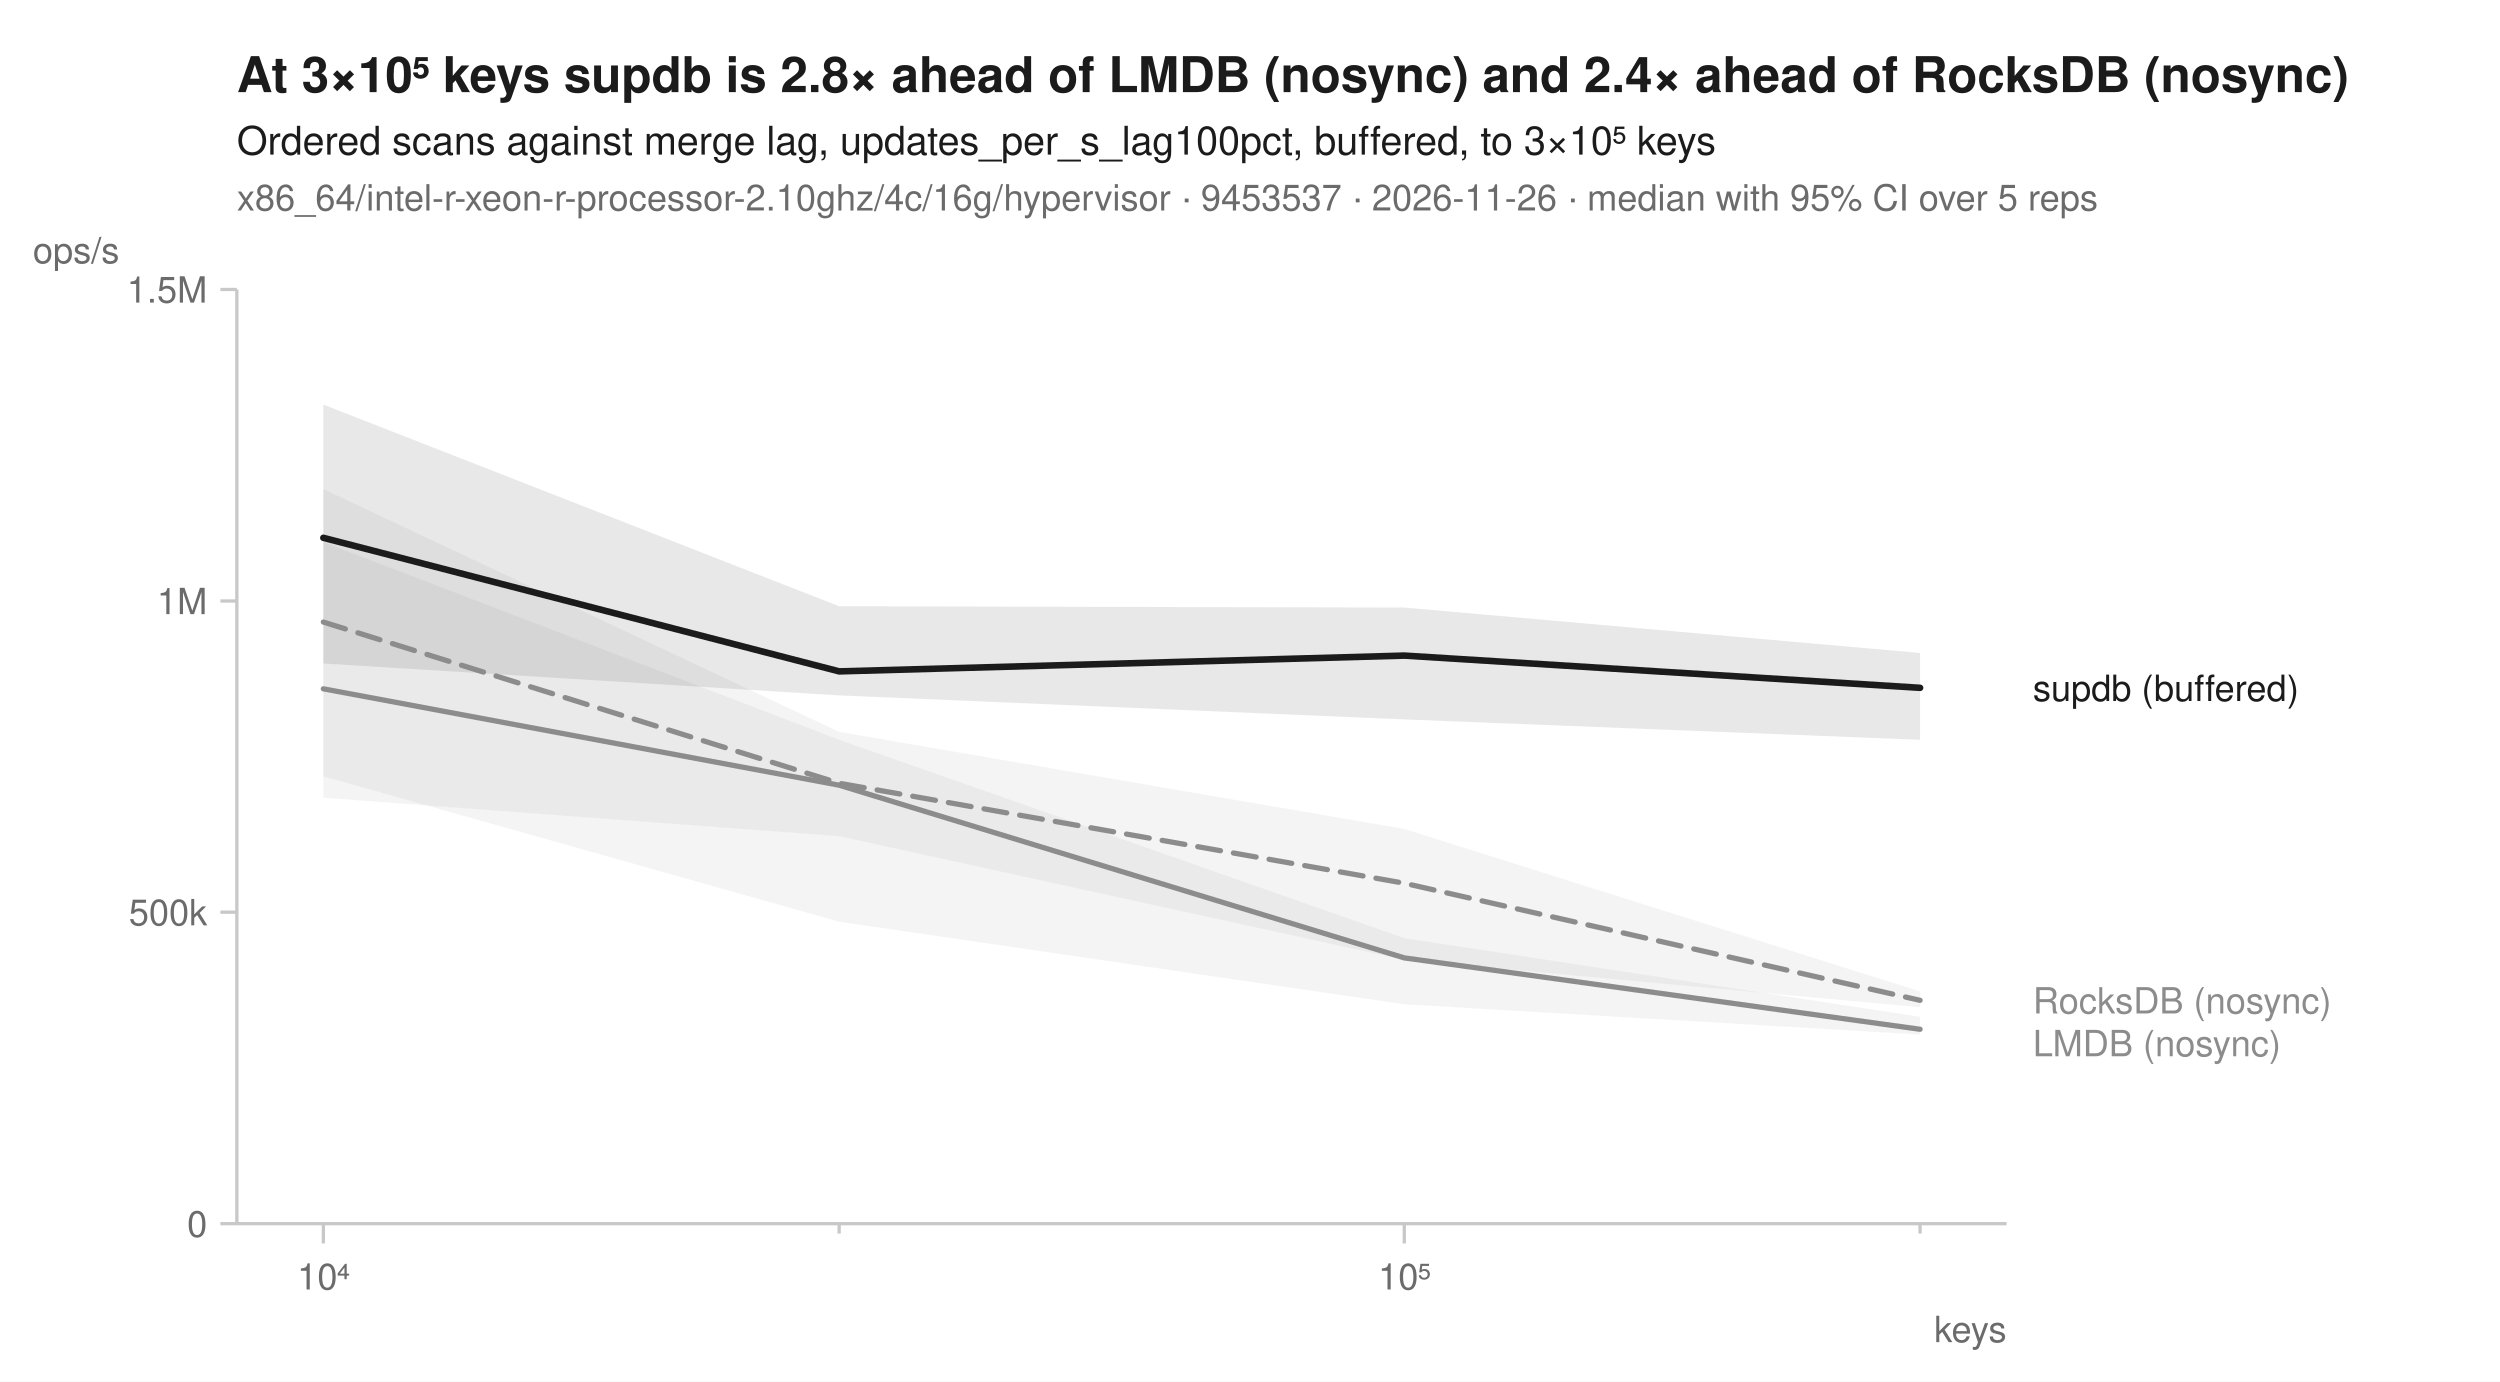
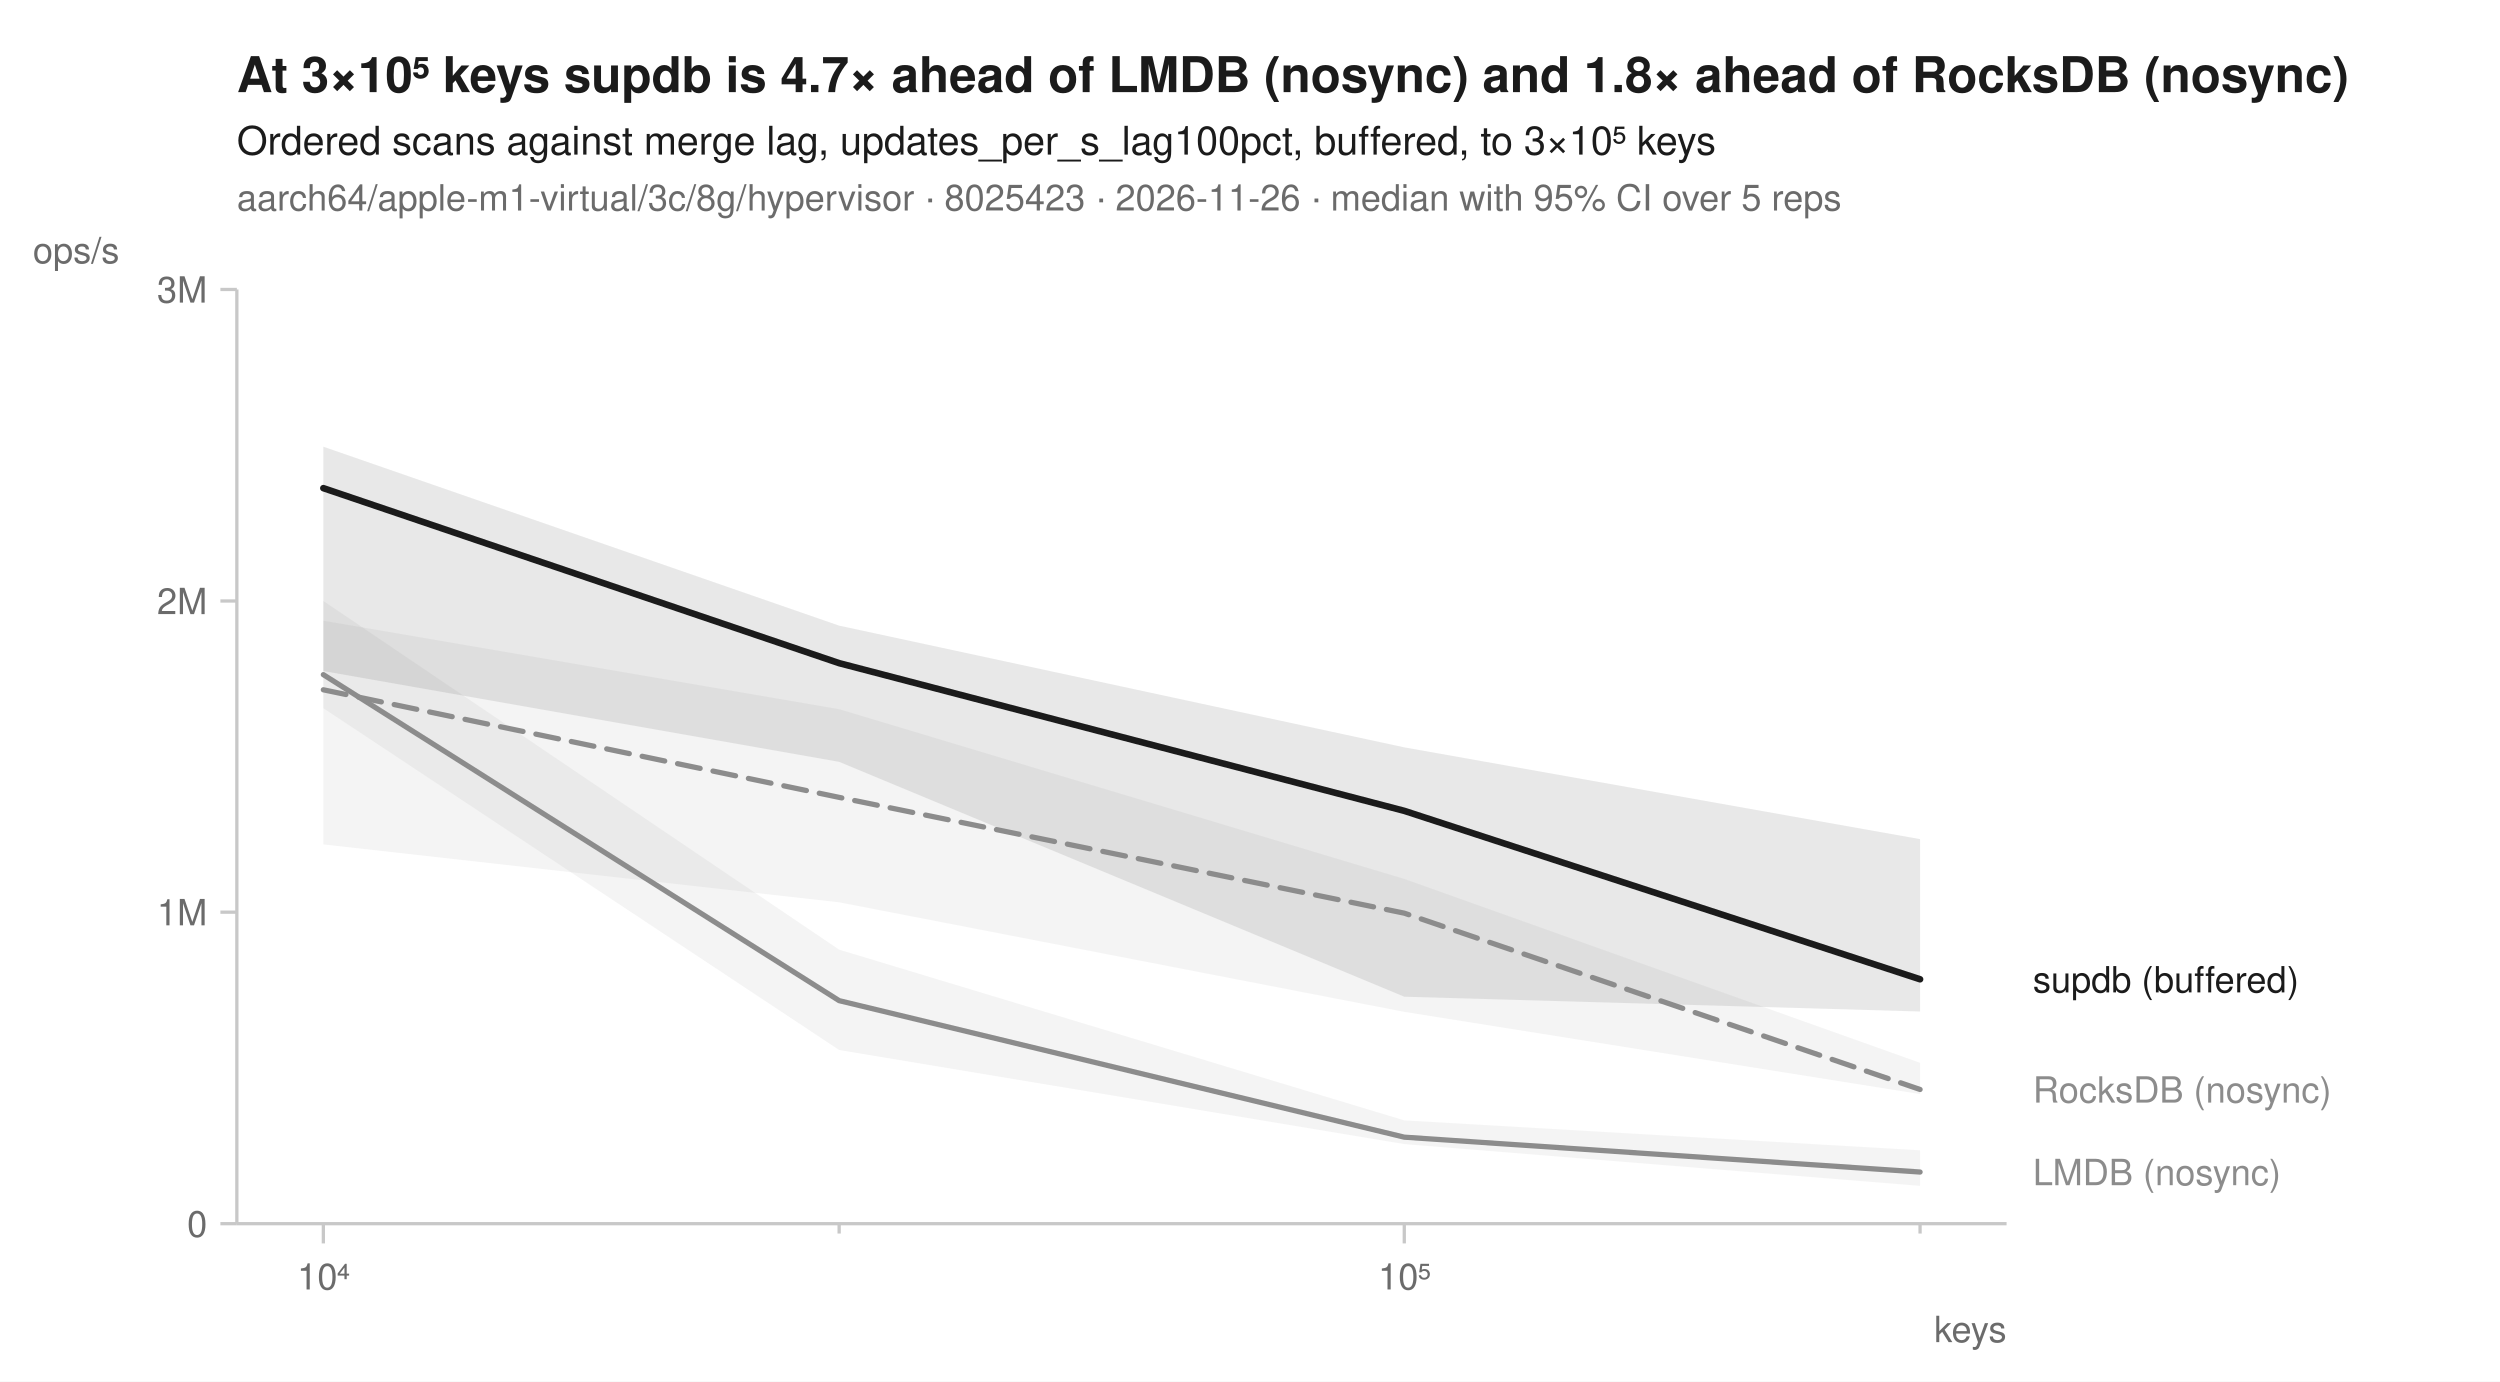
<svg xmlns="http://www.w3.org/2000/svg" width="760" height="420" viewBox="0 0 760 420" font-family="-apple-system, BlinkMacSystemFont, 'Segoe UI', Helvetica, Arial, sans-serif" fill="#1b1b1b">
  <rect width="760" height="420" fill="white" />
-   <text x="72" y="28" font-size="15" font-weight="600">At 3×10⁵ keys supdb is 2.8× ahead of LMDB (nosync) and 2.4× ahead of RocksDB (nosync)</text>
+   <text x="72" y="28" font-size="15" font-weight="600">At 3×10⁵ keys supdb is 4.7× ahead of LMDB (nosync) and 1.8× ahead of RocksDB (nosync)</text>
  <text x="72" y="47" font-size="12">Ordered scans against merge lag, updates_per_s_lag100pct, buffered, to 3×10⁵ keys</text>
-   <text x="72" y="64" font-size="11" fill="#6b6b6b">x86_64/intel-r-xeon-r-processor-2.10ghz/4c/16g/hypervisor · 9453537 · 2026-11-26 · median with 95% CI over 5 reps</text>
+   <text x="72" y="64" font-size="11" fill="#6b6b6b">aarch64/apple-m1-virtual/3c/8g/hypervisor · 8025423 · 2026-11-26 · median with 95% CI over 5 reps</text>
  <line x1="72" y1="372" x2="610" y2="372" stroke="#c8c8c8" stroke-width="1" />
  <line x1="72" y1="88" x2="72" y2="372" stroke="#c8c8c8" stroke-width="1" />
  <line x1="98.3" y1="372" x2="98.3" y2="378" stroke="#c8c8c8" stroke-width="1" />
  <text x="98.3" y="392" font-size="11" text-anchor="middle" fill="#6b6b6b">10⁴</text>
  <line x1="255.1" y1="372" x2="255.1" y2="375" stroke="#c8c8c8" stroke-width="1" />
  <line x1="426.9" y1="372" x2="426.9" y2="378" stroke="#c8c8c8" stroke-width="1" />
  <text x="426.9" y="392" font-size="11" text-anchor="middle" fill="#6b6b6b">10⁵</text>
  <line x1="583.7" y1="372" x2="583.7" y2="375" stroke="#c8c8c8" stroke-width="1" />
  <text x="610" y="408" font-size="11" text-anchor="end" fill="#6b6b6b">keys</text>
  <line x1="67" y1="372.0" x2="72" y2="372.0" stroke="#c8c8c8" stroke-width="1" />
  <text x="63" y="376.0" font-size="11" text-anchor="end" fill="#6b6b6b">0</text>
  <line x1="67" y1="277.3" x2="72" y2="277.3" stroke="#c8c8c8" stroke-width="1" />
-   <text x="63" y="281.3" font-size="11" text-anchor="end" fill="#6b6b6b">500k</text>
+   <text x="63" y="281.3" font-size="11" text-anchor="end" fill="#6b6b6b">1M</text>
  <line x1="67" y1="182.7" x2="72" y2="182.7" stroke="#c8c8c8" stroke-width="1" />
-   <text x="63" y="186.7" font-size="11" text-anchor="end" fill="#6b6b6b">1M</text>
+   <text x="63" y="186.7" font-size="11" text-anchor="end" fill="#6b6b6b">2M</text>
  <line x1="67" y1="88.0" x2="72" y2="88.0" stroke="#c8c8c8" stroke-width="1" />
-   <text x="63" y="92.0" font-size="11" text-anchor="end" fill="#6b6b6b">1.5M</text>
+   <text x="63" y="92.0" font-size="11" text-anchor="end" fill="#6b6b6b">3M</text>
  <text x="10" y="80" font-size="11" text-anchor="start" fill="#6b6b6b">ops/s</text>
-   <path d="M98.3,148.7 L255.1,222.5 L426.9,252.0 L583.7,301.4 L583.7,306.2 L426.9,291.8 L255.1,254.2 L98.3,242.5 Z" fill="#8c8c8c" fill-opacity="0.10" />
-   <path d="M98.3,164.8 L255.1,224.9 L426.9,285.2 L583.7,309.1 L583.7,314.5 L426.9,305.3 L255.1,280.2 L98.3,236.0 Z" fill="#8c8c8c" fill-opacity="0.10" />
-   <path d="M98.3,123.0 L255.1,184.3 L426.9,184.7 L583.7,198.5 L583.7,224.9 L426.9,218.7 L255.1,211.4 L98.3,201.7 Z" fill="#1b1b1b" fill-opacity="0.10" />
-   <path d="M98.3,189.1 L255.1,238.1 L426.9,268.5 L583.7,304.1 " fill="none" stroke="#8c8c8c" stroke-width="1.6" stroke-linejoin="round" stroke-linecap="round" stroke-dasharray="7,4" />
-   <path d="M98.3,209.4 L255.1,238.7 L426.9,291.2 L583.7,312.9 " fill="none" stroke="#8c8c8c" stroke-width="1.6" stroke-linejoin="round" stroke-linecap="round" />
-   <path d="M98.3,163.5 L255.1,204.1 L426.9,199.3 L583.7,209.1 " fill="none" stroke="#1b1b1b" stroke-width="2" stroke-linejoin="round" stroke-linecap="round" />
-   <text x="618.0" y="213.1" font-size="11" fill="#1b1b1b">supdb (buffered)</text>
-   <text x="618.0" y="308.1" font-size="11" fill="#8c8c8c">RocksDB (nosync)</text>
-   <text x="618.0" y="321.1" font-size="11" fill="#8c8c8c">LMDB (nosync)</text>
+   <path d="M98.3,188.7 L255.1,215.6 L426.9,267.2 L583.7,323.1 L583.7,332.6 L426.9,307.6 L255.1,274.3 L98.3,256.7 Z" fill="#8c8c8c" fill-opacity="0.10" />
+   <path d="M98.3,182.7 L255.1,288.7 L426.9,340.6 L583.7,349.7 L583.7,360.5 L426.9,347.8 L255.1,319.2 L98.3,215.3 Z" fill="#8c8c8c" fill-opacity="0.10" />
+   <path d="M98.3,135.8 L255.1,190.2 L426.9,227.2 L583.7,255.1 L583.7,307.5 L426.9,303.0 L255.1,231.6 L98.3,204.0 Z" fill="#1b1b1b" fill-opacity="0.10" />
+   <path d="M98.3,209.7 L255.1,242.4 L426.9,277.6 L583.7,331.2 " fill="none" stroke="#8c8c8c" stroke-width="1.6" stroke-linejoin="round" stroke-linecap="round" stroke-dasharray="7,4" />
+   <path d="M98.3,205.1 L255.1,304.2 L426.9,345.7 L583.7,356.3 " fill="none" stroke="#8c8c8c" stroke-width="1.6" stroke-linejoin="round" stroke-linecap="round" />
+   <path d="M98.3,148.4 L255.1,201.6 L426.9,246.5 L583.7,297.7 " fill="none" stroke="#1b1b1b" stroke-width="2" stroke-linejoin="round" stroke-linecap="round" />
+   <text x="618.0" y="301.7" font-size="11" fill="#1b1b1b">supdb (buffered)</text>
+   <text x="618.0" y="335.2" font-size="11" fill="#8c8c8c">RocksDB (nosync)</text>
+   <text x="618.0" y="360.3" font-size="11" fill="#8c8c8c">LMDB (nosync)</text>
</svg>
